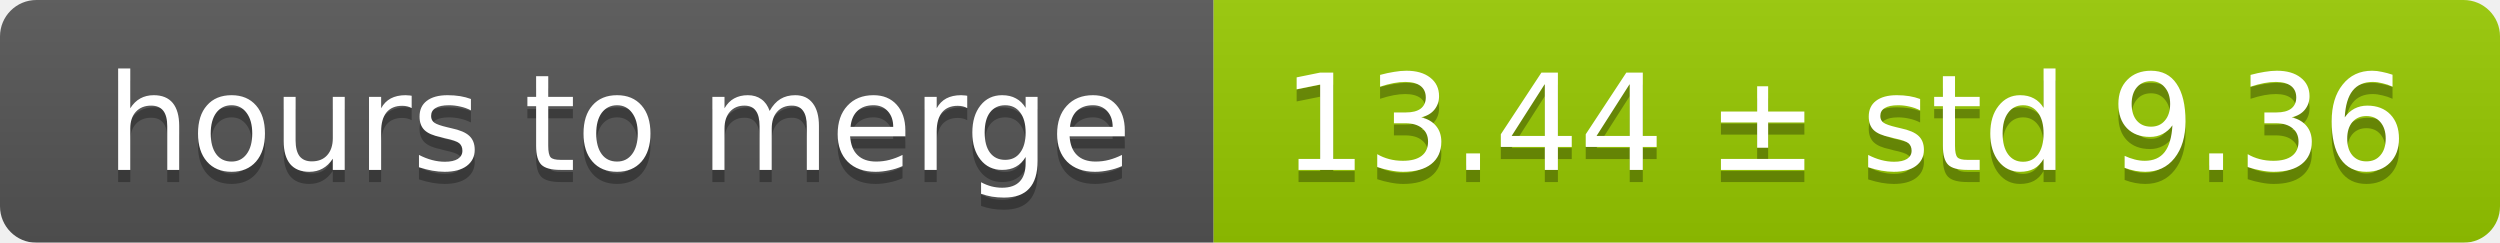
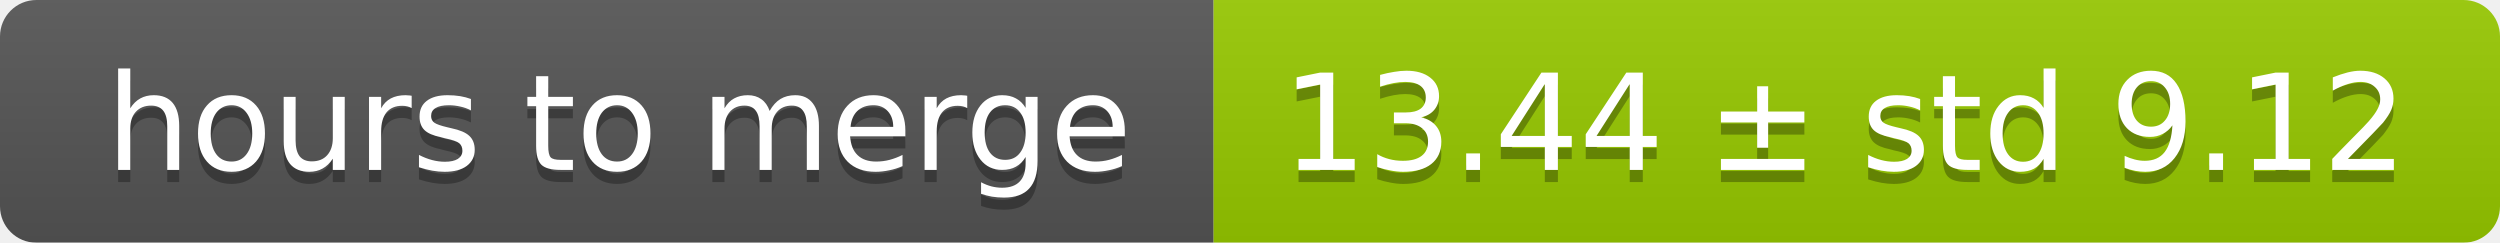
<svg xmlns="http://www.w3.org/2000/svg" width="206" height="20">
  <linearGradient id="smooth" x2="0" y2="100%">
    <stop offset="0" stop-color="#bbb" stop-opacity=".1" />
    <stop offset="1" stop-opacity=".1" />
  </linearGradient>
  <mask id="round">
    <rect width="206" height="20" rx="3" fill="#fff" />
  </mask>
  <g mask="url(#round)">
    <rect width="100" height="20" fill="#555" />
    <rect x="100" width="106" height="20" fill="#97ca00" />
    <rect width="206" height="20" fill="url(#smooth)" />
  </g>
  <g fill="#fff" text-anchor="middle" font-family="DejaVu Sans,Verdana,Geneva,sans-serif" font-size="11">
    <text x="51" y="15" fill="#010101" fill-opacity=".3">hours to merge</text>
    <text x="51" y="14">hours to merge</text>
-     <text x="152" y="15" fill="#010101" fill-opacity=".3">13.44 ± std 9.36</text>
-     <text x="152" y="14">13.44 ± std 9.36</text>
+     <text x="152" y="15" fill="#010101" fill-opacity=".3">13.44 ± std 9.12</text>
+     <text x="152" y="14">13.44 ± std 9.12</text>
  </g>
</svg>
